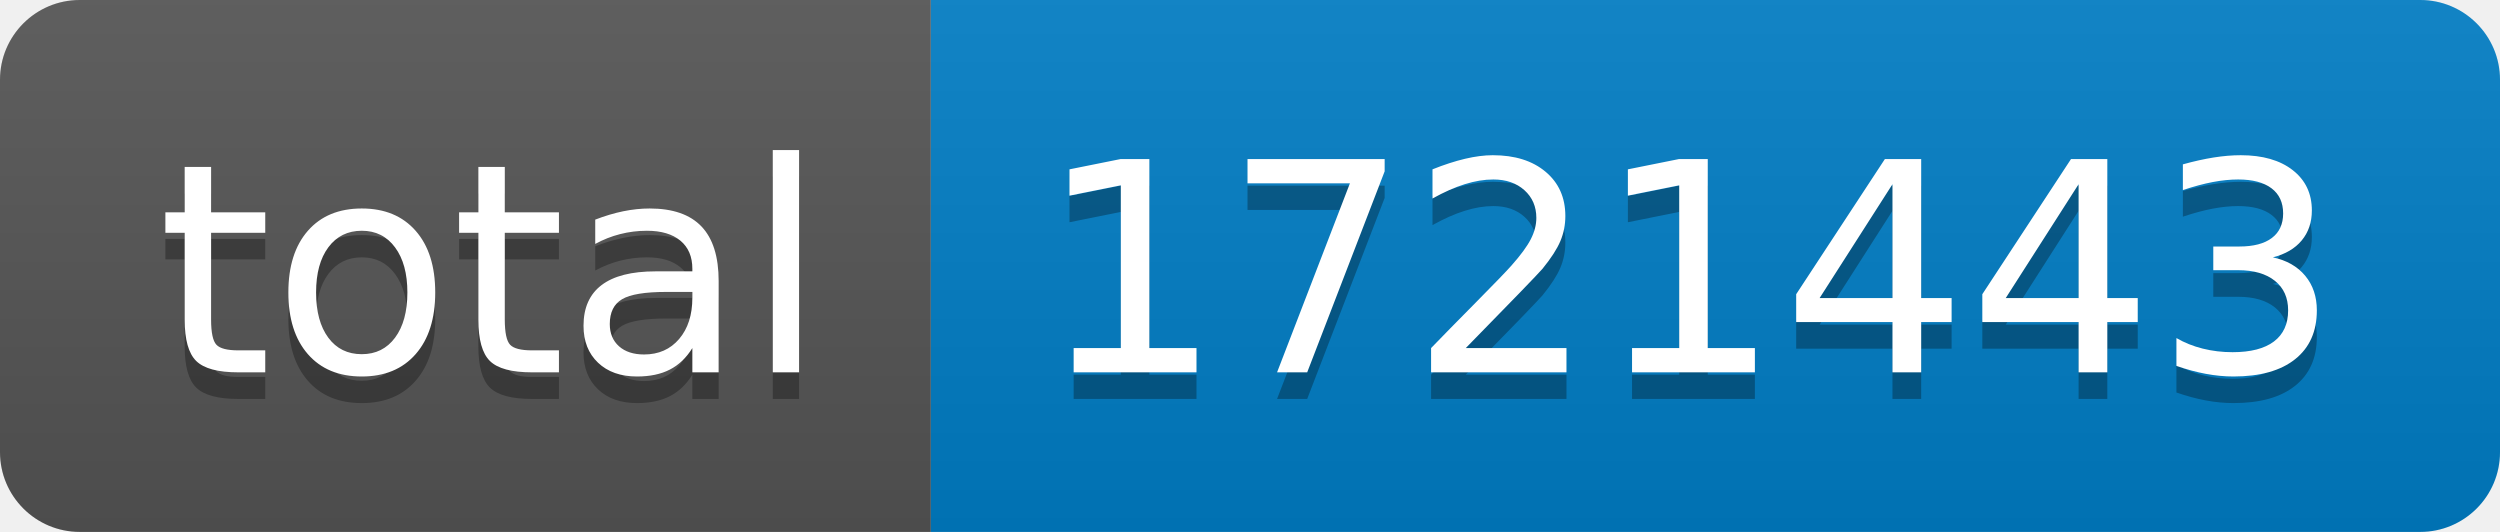
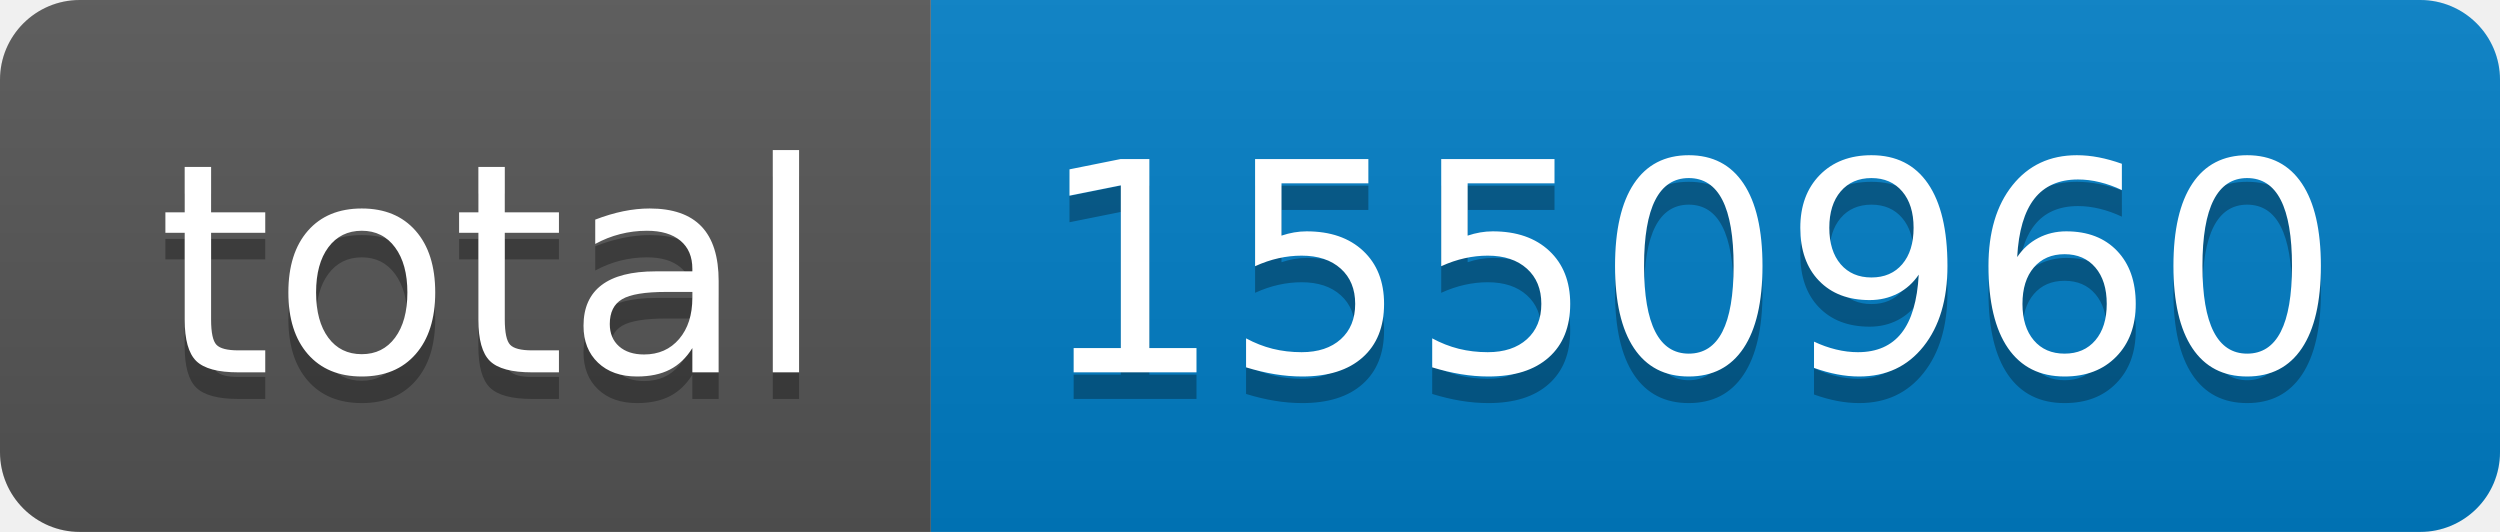
- <svg xmlns="http://www.w3.org/2000/svg" width="94" height="20" role="img" aria-label="total: 1721443">
+ <svg xmlns="http://www.w3.org/2000/svg" width="94" height="20" role="img" aria-label="total: 1550960">
  <linearGradient id="s" x2="0" y2="100%">
    <stop offset="0" stop-color="#bbb" stop-opacity=".1" />
    <stop offset="1" stop-opacity=".1" />
  </linearGradient>
  <clipPath id="r">
    <rect width="94" height="20" rx="3" fill="#fff" />
  </clipPath>
  <g clip-path="url(#r)">
    <rect width="35" height="20" fill="#555" />
    <rect x="35" width="59" height="20" fill="#007ec6" />
    <rect width="94" height="20" fill="url(#s)" />
  </g>
  <g fill="#fff" text-anchor="middle" font-family="Verdana,Geneva,DejaVu Sans,sans-serif" text-rendering="geometricPrecision" font-size="110">
    <text aria-hidden="true" x="185" y="150" fill="#010101" fill-opacity=".3" transform="scale(.1)" textLength="250">total</text>
    <text x="185" y="140" transform="scale(.1)" fill="#fff" textLength="250">total</text>
-     <text aria-hidden="true" x="635" y="150" fill="#010101" fill-opacity=".3" transform="scale(.1)" textLength="490">1721443</text>
-     <text x="635" y="140" transform="scale(.1)" fill="#fff" textLength="490">1721443</text>
+     <text aria-hidden="true" x="635" y="150" fill="#010101" fill-opacity=".3" transform="scale(.1)" textLength="490">1550960</text>
+     <text x="635" y="140" transform="scale(.1)" fill="#fff" textLength="490">1550960</text>
  </g>
</svg>
